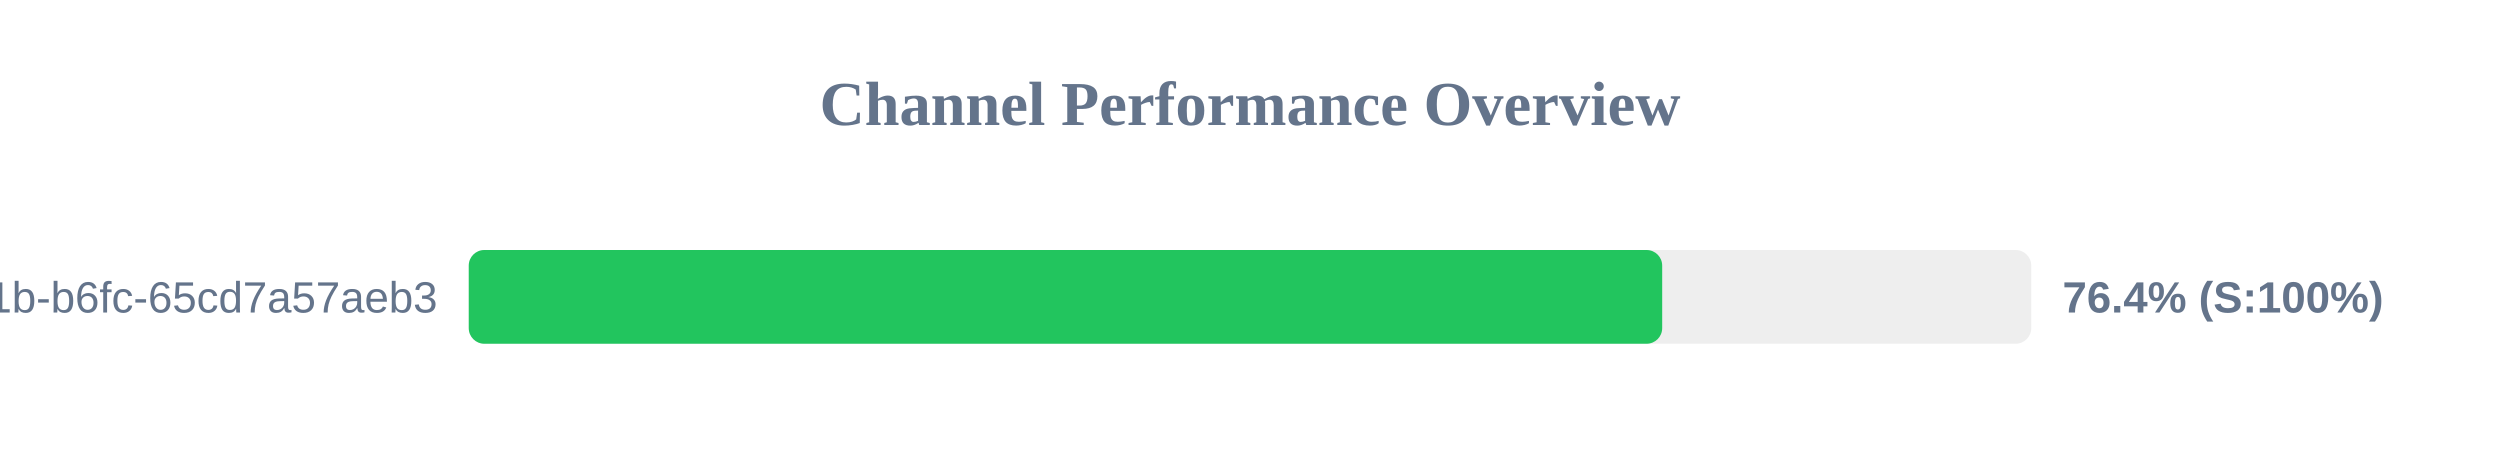
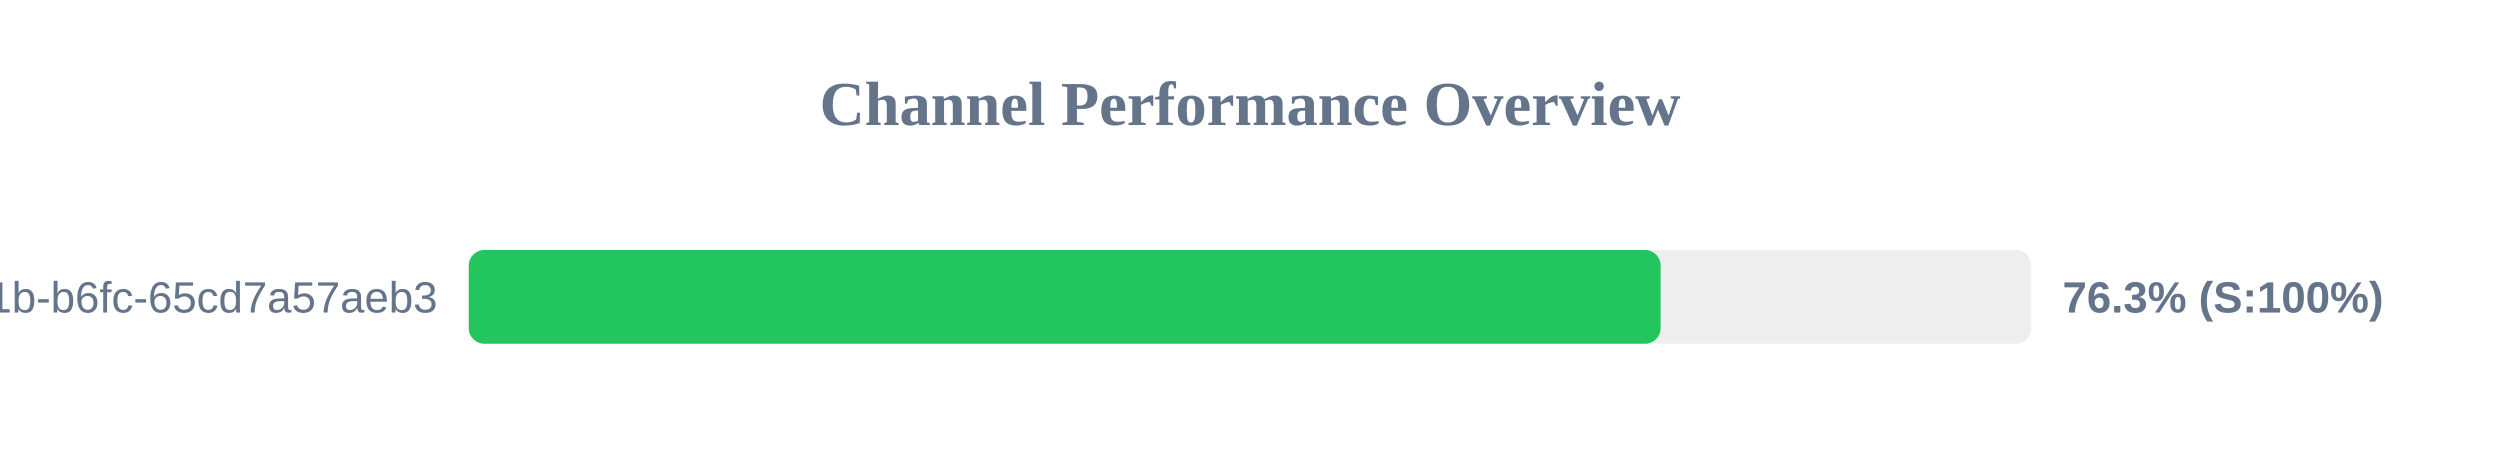
<svg xmlns="http://www.w3.org/2000/svg" width="800" height="150" version="1.1">
  <style>
        .row { font: 14px Arial; fill: #64748b; }
        .score { font: bold 14px Arial; fill: #64748b; }
    </style>
  <text x="400" y="40" text-anchor="middle" font-size="20px" font-weight="bold" fill="#64748b">Channel Performance Overview</text>
  <rect x="150" y="80" width="500" height="30" fill="#eee" rx="5" />
-   <rect x="150" y="80" width="381.9" height="30" fill="#22c55e" rx="5" />
+   <rect x="150" y="80" width="381.4" height="30" fill="#22c55e" rx="5" />
  <text x="140" y="100" text-anchor="end" class="row">?uuid=9c859345-959f-491b-b6fc-65cd7a57aeb3</text>
-   <text x="660" y="100" text-anchor="start" class="score">76.4% (S:100%)</text>
+   <text x="660" y="100" text-anchor="start" class="score">76.3% (S:100%)</text>
</svg>
